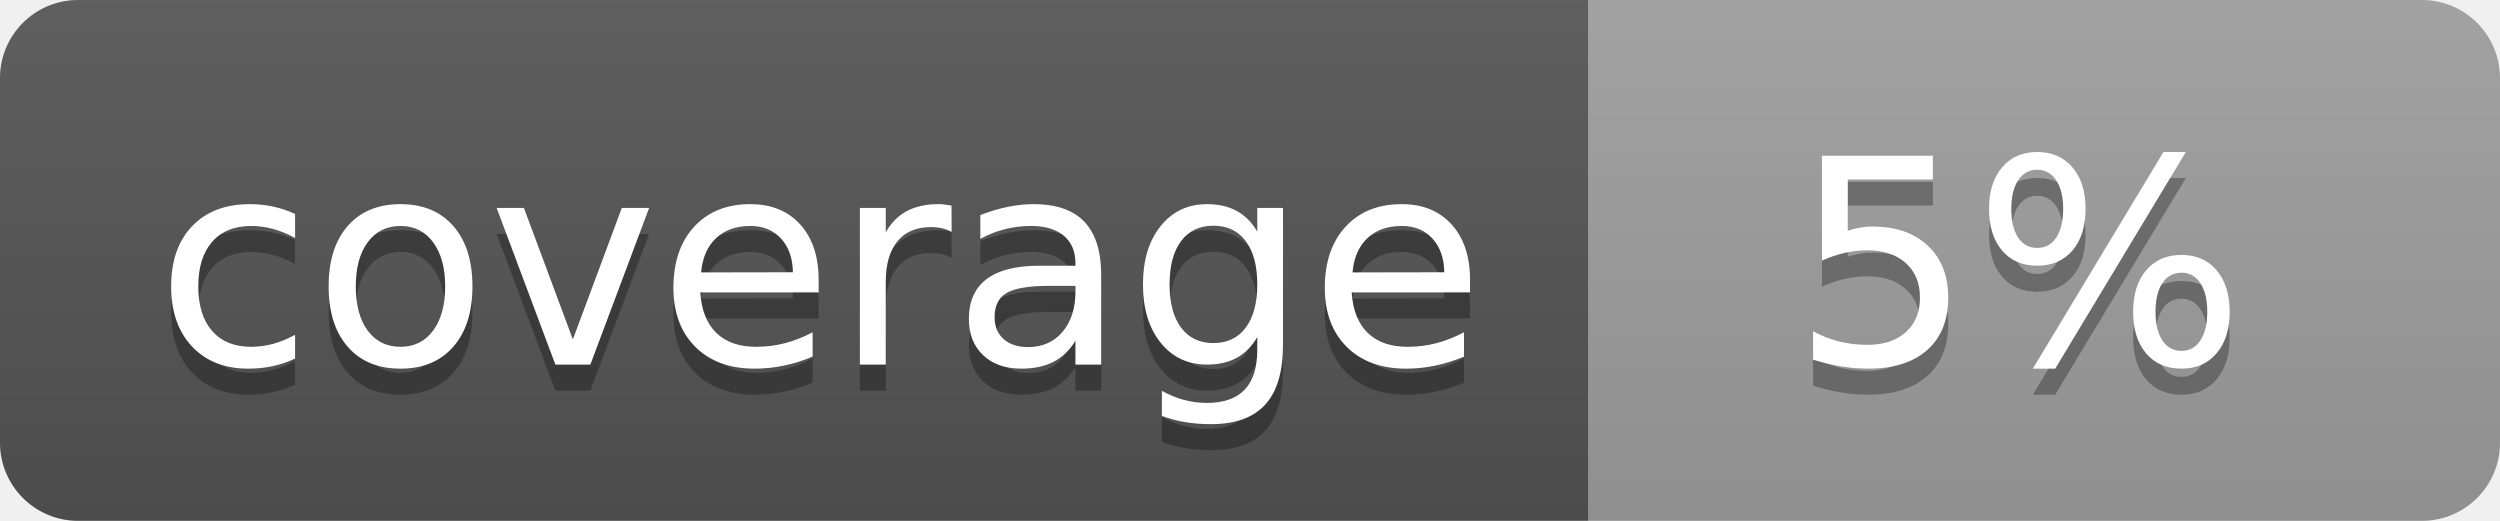
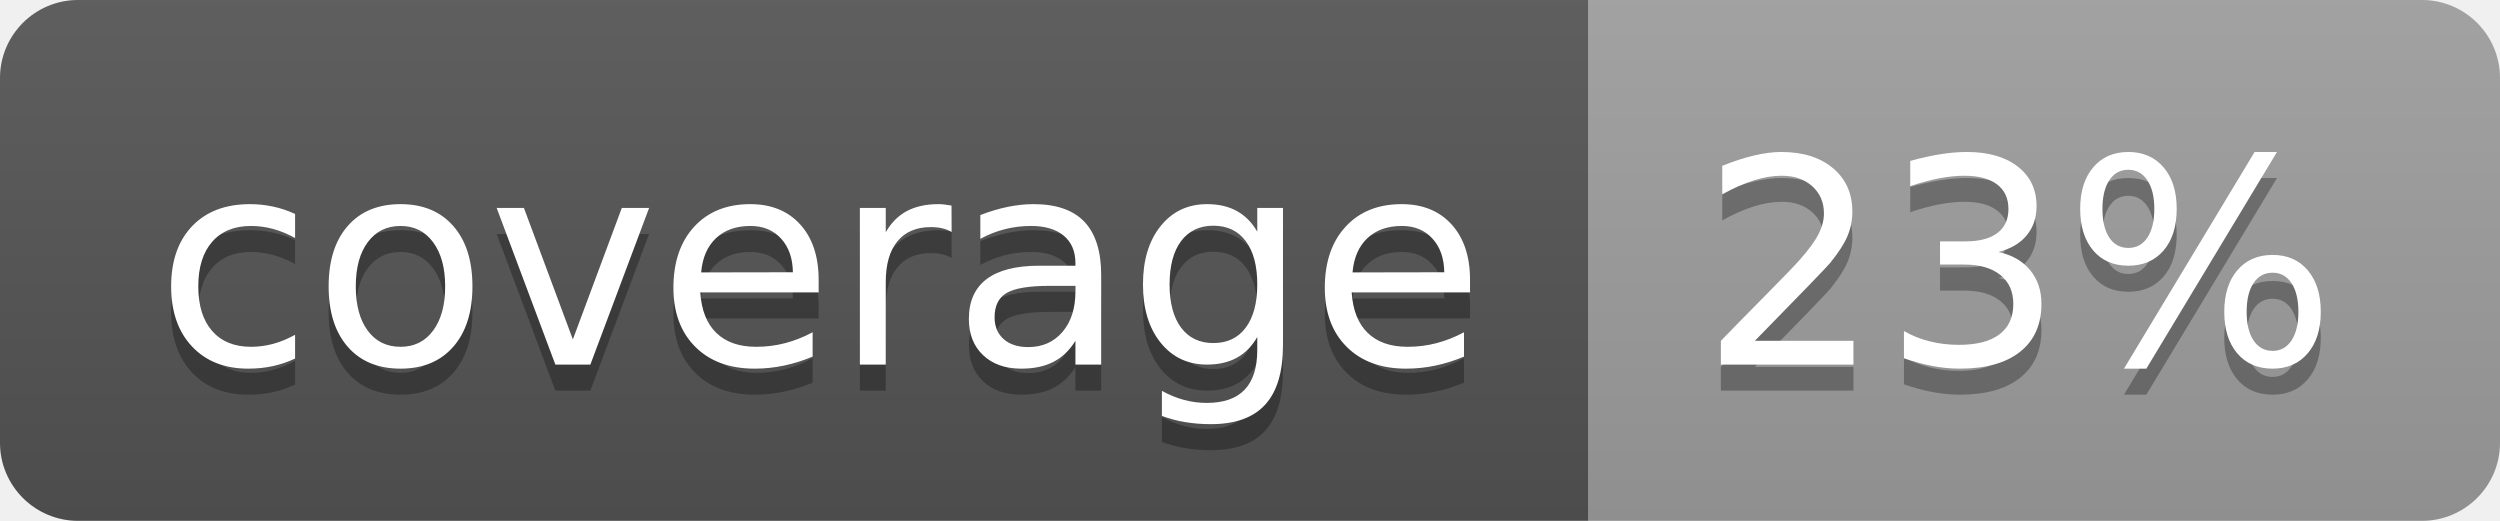
<svg xmlns="http://www.w3.org/2000/svg" width="96" height="20">
  <linearGradient id="b" x2="0" y2="100%">
    <stop offset="0" stop-color="#bbb" stop-opacity=".1" />
    <stop offset="1" stop-opacity=".1" />
  </linearGradient>
  <clipPath id="a">
    <rect width="96" height="20" rx="3" fill="#fff" />
  </clipPath>
  <g clip-path="url(#a)">
    <path fill="#555" d="M0 0h61v20H0z" />
    <path fill="#9F9F9F" d="M61 0h35v20H61z" />
    <path fill="url(#b)" d="M0 0h96v20H0z" />
  </g>
  <g fill="#fff" text-anchor="middle" font-family="DejaVu Sans,Verdana,Geneva,sans-serif" font-size="110">
    <text x="315" y="150" fill="#010101" fill-opacity=".3" transform="scale(.1)" textLength="510">coverage</text>
    <text x="315" y="140" transform="scale(.1)" textLength="510">coverage</text>
-     <text x="775" y="150" fill="#010101" fill-opacity=".3" transform="scale(.1)" textLength="250">5%</text>
-     <text x="775" y="140" transform="scale(.1)" textLength="250">5%</text>
+     <text x="775" y="150" fill="#010101" fill-opacity=".3" transform="scale(.1)" textLength="250">23%</text>
+     <text x="775" y="140" transform="scale(.1)" textLength="250">23%</text>
  </g>
</svg>
